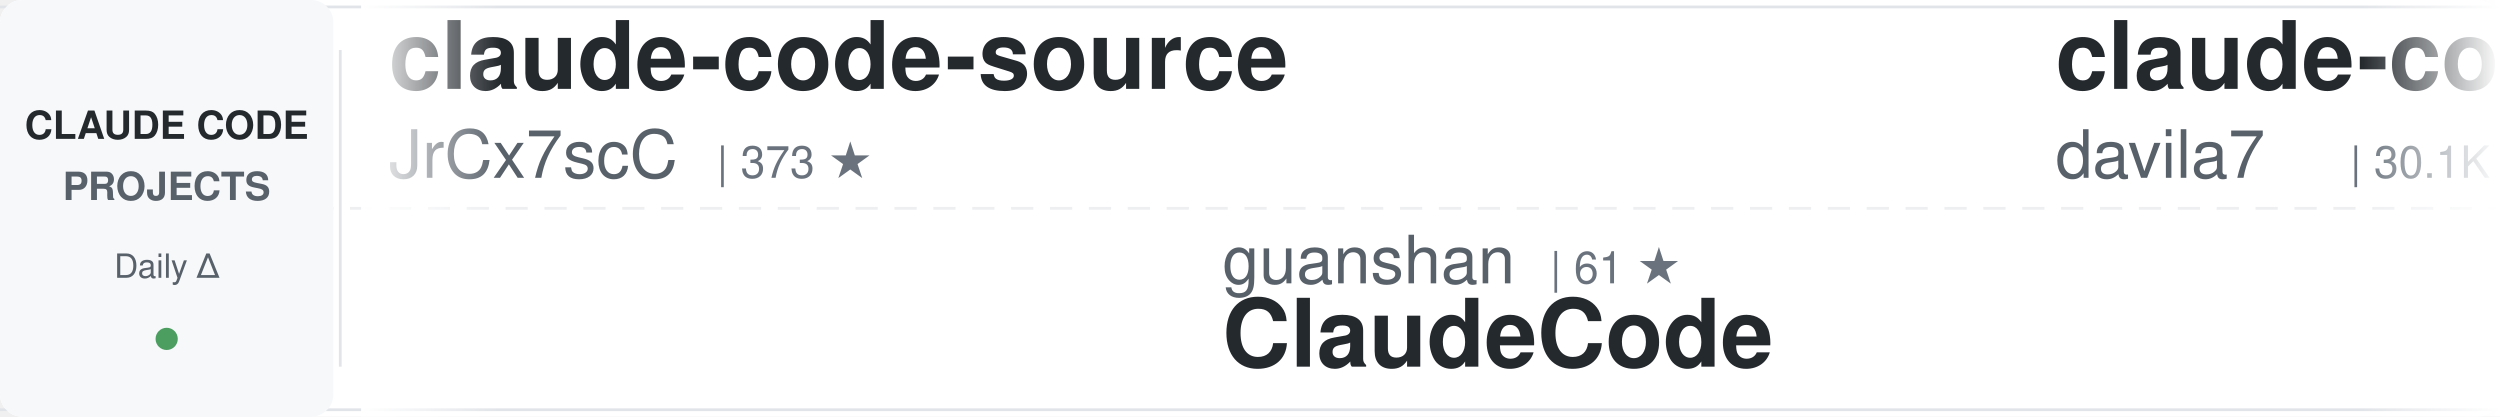
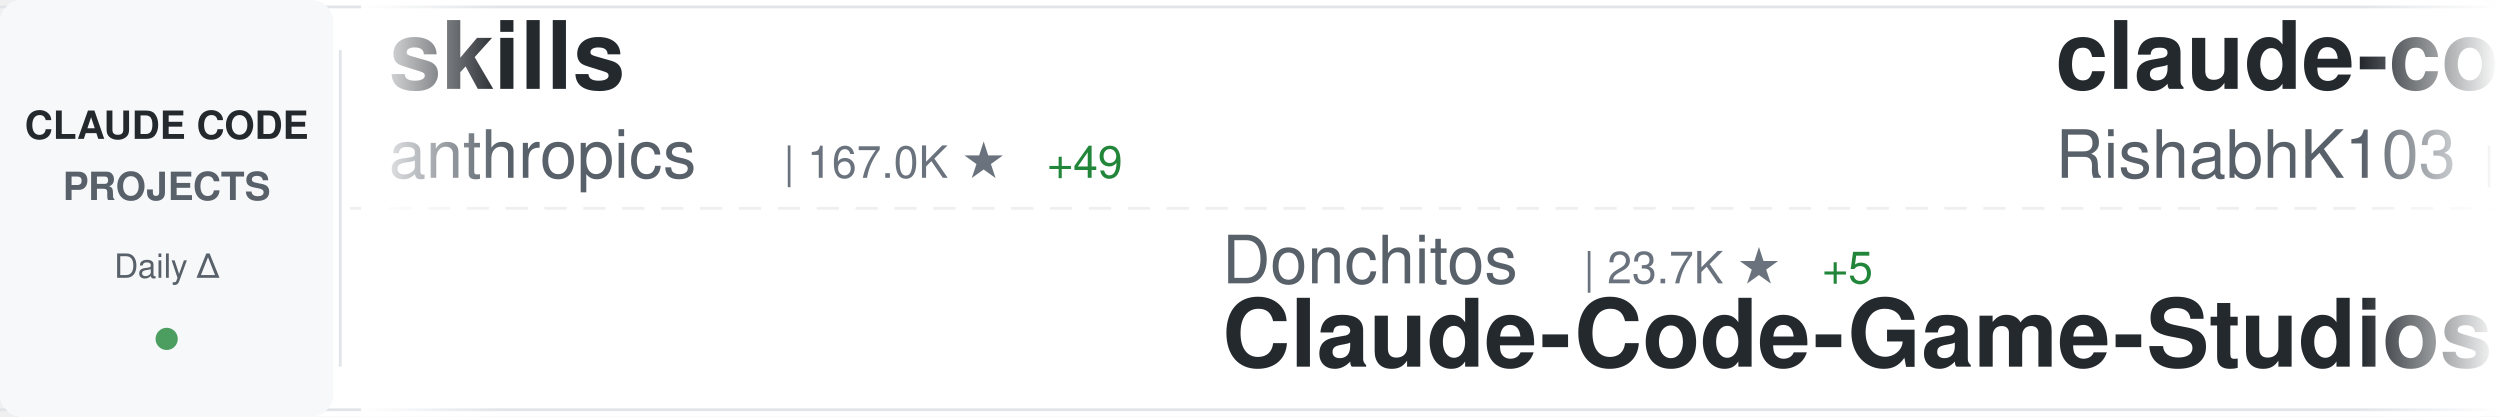
<svg xmlns="http://www.w3.org/2000/svg" width="900" height="150">
  <defs>
    <linearGradient id="awesomeLeftFade" x1="0%" y1="0%" x2="100%" y2="0%">
      <stop offset="0%" style="stop-color:#ffffff;stop-opacity:1" />
      <stop offset="100%" style="stop-color:#ffffff;stop-opacity:0" />
    </linearGradient>
    <linearGradient id="awesomeRightFade" x1="0%" y1="0%" x2="100%" y2="0%">
      <stop offset="0%" style="stop-color:#ffffff;stop-opacity:0" />
      <stop offset="100%" style="stop-color:#ffffff;stop-opacity:1" />
    </linearGradient>
  </defs>
  <rect width="900" height="150" fill="#ffffff" rx="8" />
  <rect x="0" y="2" width="900" height="1" fill="#e1e4e8" />
  <rect x="0" y="147" width="900" height="1" fill="#e1e4e8" />
  <line x1="0" y1="75" x2="900" y2="75" stroke="#e1e4e8" stroke-width="1" stroke-dasharray="8 6" opacity="0.6" />
  <rect x="0" y="0" width="120" height="150" fill="#f6f8fa" rx="8" />
  <text x="60" y="50" font-family="-apple-system, BlinkMacSystemFont, 'Segoe UI', Helvetica, Arial, sans-serif" font-size="14" font-weight="600" fill="#24292e" text-anchor="middle">CLAUDE CODE</text>
  <text x="60" y="72" font-family="-apple-system, BlinkMacSystemFont, 'Segoe UI', Helvetica, Arial, sans-serif" font-size="14" font-weight="600" fill="#586069" text-anchor="middle">PROJECTS</text>
  <text x="60" y="100" font-family="-apple-system, BlinkMacSystemFont, 'Segoe UI', Helvetica, Arial, sans-serif" font-size="12" font-weight="500" fill="#586069" text-anchor="middle">Daily Δ</text>
  <circle cx="60" cy="122" r="4" fill="#22863a" opacity="0.8" />
  <rect x="122" y="18" width="1" height="114" fill="#e1e4e8" />
  <clipPath id="awesomeTickerClip">
    <rect x="130" y="0" width="770" height="150" />
  </clipPath>
  <g clip-path="url(#awesomeTickerClip)">
    <g id="awesomeTickerItems">
      <animateTransform attributeName="transform" attributeType="XML" type="translate" from="0 0" to="-3000 0" dur="54s" repeatCount="indefinite" />
      <g transform="translate(0, 0)">
-         <text x="140" y="32" font-family="-apple-system, BlinkMacSystemFont, 'Segoe UI', Helvetica, Arial, sans-serif" font-size="34" font-weight="600" fill="#24292e">claude-code-source</text>
-         <text x="140" y="64" font-family="-apple-system, BlinkMacSystemFont, 'Segoe UI', Helvetica, Arial, sans-serif" font-size="24" font-weight="400" fill="#586069">JrCx7scC</text>
-         <text x="258" y="64" font-family="-apple-system, BlinkMacSystemFont, 'Segoe UI', Helvetica, Arial, sans-serif" font-size="16" font-weight="500" fill="#6a737d">| 373 ★</text>
+         <text x="140" y="32" font-family="-apple-system, BlinkMacSystemFont, 'Segoe UI', Helvetica, Arial, sans-serif" font-size="34" font-weight="600" fill="#24292e">skills</text>
+         <text x="140" y="64" font-family="-apple-system, BlinkMacSystemFont, 'Segoe UI', Helvetica, Arial, sans-serif" font-size="24" font-weight="400" fill="#586069">anthropics</text>
+         <text x="282" y="64" font-family="-apple-system, BlinkMacSystemFont, 'Segoe UI', Helvetica, Arial, sans-serif" font-size="16" font-weight="500" fill="#6a737d">| 167.0K ★</text>
+         <text x="377" y="64" font-family="-apple-system, BlinkMacSystemFont, 'Segoe UI', Helvetica, Arial, sans-serif" font-size="16" font-weight="500" fill="#22863a"> +49</text>
      </g>
      <g transform="translate(300, 0)">
-         <text x="140" y="102" font-family="-apple-system, BlinkMacSystemFont, 'Segoe UI', Helvetica, Arial, sans-serif" font-size="24" font-weight="400" fill="#586069">guanshan</text>
-         <text x="258" y="102" font-family="-apple-system, BlinkMacSystemFont, 'Segoe UI', Helvetica, Arial, sans-serif" font-size="16" font-weight="500" fill="#6a737d">| 61 ★</text>
-         <text x="140" y="132" font-family="-apple-system, BlinkMacSystemFont, 'Segoe UI', Helvetica, Arial, sans-serif" font-size="34" font-weight="600" fill="#24292e">ClaudeCode</text>
+         <text x="140" y="102" font-family="-apple-system, BlinkMacSystemFont, 'Segoe UI', Helvetica, Arial, sans-serif" font-size="24" font-weight="400" fill="#586069">Donchitos</text>
+         <text x="270" y="102" font-family="-apple-system, BlinkMacSystemFont, 'Segoe UI', Helvetica, Arial, sans-serif" font-size="16" font-weight="500" fill="#6a737d">| 23.7K ★</text>
+         <text x="356" y="102" font-family="-apple-system, BlinkMacSystemFont, 'Segoe UI', Helvetica, Arial, sans-serif" font-size="16" font-weight="500" fill="#22863a"> +5</text>
+         <text x="140" y="132" font-family="-apple-system, BlinkMacSystemFont, 'Segoe UI', Helvetica, Arial, sans-serif" font-size="34" font-weight="600" fill="#24292e">Claude-Code-Game-Studios</text>
      </g>
      <g transform="translate(600, 0)">
-         <text x="140" y="32" font-family="-apple-system, BlinkMacSystemFont, 'Segoe UI', Helvetica, Arial, sans-serif" font-size="34" font-weight="600" fill="#24292e">claude-code-templates</text>
-         <text x="140" y="64" font-family="-apple-system, BlinkMacSystemFont, 'Segoe UI', Helvetica, Arial, sans-serif" font-size="24" font-weight="400" fill="#586069">davila7</text>
-         <text x="246" y="64" font-family="-apple-system, BlinkMacSystemFont, 'Segoe UI', Helvetica, Arial, sans-serif" font-size="16" font-weight="500" fill="#6a737d">| 30.1K ★</text>
-         <text x="332" y="64" font-family="-apple-system, BlinkMacSystemFont, 'Segoe UI', Helvetica, Arial, sans-serif" font-size="16" font-weight="500" fill="#22863a"> +1</text>
+         <text x="140" y="32" font-family="-apple-system, BlinkMacSystemFont, 'Segoe UI', Helvetica, Arial, sans-serif" font-size="34" font-weight="600" fill="#24292e">claude-code</text>
+         <text x="140" y="64" font-family="-apple-system, BlinkMacSystemFont, 'Segoe UI', Helvetica, Arial, sans-serif" font-size="24" font-weight="400" fill="#586069">RishabhK103</text>
+         <text x="294" y="64" font-family="-apple-system, BlinkMacSystemFont, 'Segoe UI', Helvetica, Arial, sans-serif" font-size="16" font-weight="500" fill="#6a737d">| 106 ★</text>
      </g>
      <g transform="translate(900, 0)">
-         <text x="140" y="102" font-family="-apple-system, BlinkMacSystemFont, 'Segoe UI', Helvetica, Arial, sans-serif" font-size="24" font-weight="400" fill="#586069">codeaashu</text>
-         <text x="270" y="102" font-family="-apple-system, BlinkMacSystemFont, 'Segoe UI', Helvetica, Arial, sans-serif" font-size="16" font-weight="500" fill="#6a737d">| 3.2K ★</text>
-         <text x="347" y="102" font-family="-apple-system, BlinkMacSystemFont, 'Segoe UI', Helvetica, Arial, sans-serif" font-size="16" font-weight="500" fill="#22863a"> +3</text>
-         <text x="140" y="132" font-family="-apple-system, BlinkMacSystemFont, 'Segoe UI', Helvetica, Arial, sans-serif" font-size="34" font-weight="600" fill="#24292e">claude-code</text>
+         <text x="140" y="102" font-family="-apple-system, BlinkMacSystemFont, 'Segoe UI', Helvetica, Arial, sans-serif" font-size="24" font-weight="400" fill="#586069">lintsinghua</text>
+         <text x="294" y="102" font-family="-apple-system, BlinkMacSystemFont, 'Segoe UI', Helvetica, Arial, sans-serif" font-size="16" font-weight="500" fill="#6a737d">| 4.1K ★</text>
+         <text x="371" y="102" font-family="-apple-system, BlinkMacSystemFont, 'Segoe UI', Helvetica, Arial, sans-serif" font-size="16" font-weight="500" fill="#22863a"> +2</text>
+         <text x="140" y="132" font-family="-apple-system, BlinkMacSystemFont, 'Segoe UI', Helvetica, Arial, sans-serif" font-size="34" font-weight="600" fill="#24292e">claude-code-book</text>
      </g>
      <g transform="translate(1200, 0)">
-         <text x="140" y="32" font-family="-apple-system, BlinkMacSystemFont, 'Segoe UI', Helvetica, Arial, sans-serif" font-size="34" font-weight="600" fill="#24292e">claude-code</text>
-         <text x="140" y="64" font-family="-apple-system, BlinkMacSystemFont, 'Segoe UI', Helvetica, Arial, sans-serif" font-size="24" font-weight="400" fill="#586069">T-Lab-CUHKSZ</text>
-         <text x="306" y="64" font-family="-apple-system, BlinkMacSystemFont, 'Segoe UI', Helvetica, Arial, sans-serif" font-size="16" font-weight="500" fill="#6a737d">| 328 ★</text>
+         <text x="140" y="32" font-family="-apple-system, BlinkMacSystemFont, 'Segoe UI', Helvetica, Arial, sans-serif" font-size="34" font-weight="600" fill="#24292e">claude-code-router</text>
+         <text x="140" y="64" font-family="-apple-system, BlinkMacSystemFont, 'Segoe UI', Helvetica, Arial, sans-serif" font-size="24" font-weight="400" fill="#586069">musistudio</text>
+         <text x="282" y="64" font-family="-apple-system, BlinkMacSystemFont, 'Segoe UI', Helvetica, Arial, sans-serif" font-size="16" font-weight="500" fill="#6a737d">| 36.5K ★</text>
+         <text x="368" y="64" font-family="-apple-system, BlinkMacSystemFont, 'Segoe UI', Helvetica, Arial, sans-serif" font-size="16" font-weight="500" fill="#22863a"> +4</text>
      </g>
      <g transform="translate(1500, 0)">
-         <text x="140" y="102" font-family="-apple-system, BlinkMacSystemFont, 'Segoe UI', Helvetica, Arial, sans-serif" font-size="24" font-weight="400" fill="#586069">shareAI-lab</text>
-         <text x="294" y="102" font-family="-apple-system, BlinkMacSystemFont, 'Segoe UI', Helvetica, Arial, sans-serif" font-size="16" font-weight="500" fill="#6a737d">| 73.5K ★</text>
-         <text x="380" y="102" font-family="-apple-system, BlinkMacSystemFont, 'Segoe UI', Helvetica, Arial, sans-serif" font-size="16" font-weight="500" fill="#22863a"> +18</text>
-         <text x="140" y="132" font-family="-apple-system, BlinkMacSystemFont, 'Segoe UI', Helvetica, Arial, sans-serif" font-size="34" font-weight="600" fill="#24292e">learn-claude-code</text>
+         <text x="140" y="102" font-family="-apple-system, BlinkMacSystemFont, 'Segoe UI', Helvetica, Arial, sans-serif" font-size="24" font-weight="400" fill="#586069">luyao618</text>
+         <text x="258" y="102" font-family="-apple-system, BlinkMacSystemFont, 'Segoe UI', Helvetica, Arial, sans-serif" font-size="16" font-weight="500" fill="#6a737d">| 1.6K ★</text>
+         <text x="140" y="132" font-family="-apple-system, BlinkMacSystemFont, 'Segoe UI', Helvetica, Arial, sans-serif" font-size="34" font-weight="600" fill="#24292e">Claude-Code-Source-Study</text>
      </g>
      <g transform="translate(1800, 0)">
-         <text x="140" y="32" font-family="-apple-system, BlinkMacSystemFont, 'Segoe UI', Helvetica, Arial, sans-serif" font-size="34" font-weight="600" fill="#24292e">Dive-into-Claude-Code</text>
-         <text x="140" y="64" font-family="-apple-system, BlinkMacSystemFont, 'Segoe UI', Helvetica, Arial, sans-serif" font-size="24" font-weight="400" fill="#586069">VILA-Lab</text>
-         <text x="258" y="64" font-family="-apple-system, BlinkMacSystemFont, 'Segoe UI', Helvetica, Arial, sans-serif" font-size="16" font-weight="500" fill="#6a737d">| 2.0K ★</text>
-         <text x="335" y="64" font-family="-apple-system, BlinkMacSystemFont, 'Segoe UI', Helvetica, Arial, sans-serif" font-size="16" font-weight="500" fill="#22863a"> +1</text>
+         <text x="140" y="32" font-family="-apple-system, BlinkMacSystemFont, 'Segoe UI', Helvetica, Arial, sans-serif" font-size="34" font-weight="600" fill="#24292e">claude-code-guide</text>
+         <text x="140" y="64" font-family="-apple-system, BlinkMacSystemFont, 'Segoe UI', Helvetica, Arial, sans-serif" font-size="24" font-weight="400" fill="#586069">zebbern</text>
+         <text x="246" y="64" font-family="-apple-system, BlinkMacSystemFont, 'Segoe UI', Helvetica, Arial, sans-serif" font-size="16" font-weight="500" fill="#6a737d">| 4.5K ★</text>
+         <text x="323" y="64" font-family="-apple-system, BlinkMacSystemFont, 'Segoe UI', Helvetica, Arial, sans-serif" font-size="16" font-weight="500" fill="#22863a"> +3</text>
      </g>
      <g transform="translate(2100, 0)">
-         <text x="140" y="102" font-family="-apple-system, BlinkMacSystemFont, 'Segoe UI', Helvetica, Arial, sans-serif" font-size="24" font-weight="400" fill="#586069">https-deeplearning-ai</text>
-         <text x="414" y="102" font-family="-apple-system, BlinkMacSystemFont, 'Segoe UI', Helvetica, Arial, sans-serif" font-size="16" font-weight="500" fill="#6a737d">| 538 ★</text>
-         <text x="140" y="132" font-family="-apple-system, BlinkMacSystemFont, 'Segoe UI', Helvetica, Arial, sans-serif" font-size="34" font-weight="600" fill="#24292e">sc-claude-code-files</text>
+         <text x="140" y="102" font-family="-apple-system, BlinkMacSystemFont, 'Segoe UI', Helvetica, Arial, sans-serif" font-size="24" font-weight="400" fill="#586069">Chachamaru127</text>
+         <text x="318" y="102" font-family="-apple-system, BlinkMacSystemFont, 'Segoe UI', Helvetica, Arial, sans-serif" font-size="16" font-weight="500" fill="#6a737d">| 3.0K ★</text>
+         <text x="140" y="132" font-family="-apple-system, BlinkMacSystemFont, 'Segoe UI', Helvetica, Arial, sans-serif" font-size="34" font-weight="600" fill="#24292e">claude-code-harness</text>
      </g>
      <g transform="translate(2400, 0)">
-         <text x="140" y="32" font-family="-apple-system, BlinkMacSystemFont, 'Segoe UI', Helvetica, Arial, sans-serif" font-size="34" font-weight="600" fill="#24292e">Claude-code</text>
-         <text x="140" y="64" font-family="-apple-system, BlinkMacSystemFont, 'Segoe UI', Helvetica, Arial, sans-serif" font-size="24" font-weight="400" fill="#586069">zstmfhy</text>
-         <text x="246" y="64" font-family="-apple-system, BlinkMacSystemFont, 'Segoe UI', Helvetica, Arial, sans-serif" font-size="16" font-weight="500" fill="#6a737d">| 190 ★</text>
+         <text x="140" y="32" font-family="-apple-system, BlinkMacSystemFont, 'Segoe UI', Helvetica, Arial, sans-serif" font-size="34" font-weight="600" fill="#24292e">how-claude-code-works</text>
+         <text x="140" y="64" font-family="-apple-system, BlinkMacSystemFont, 'Segoe UI', Helvetica, Arial, sans-serif" font-size="24" font-weight="400" fill="#586069">Windy3f3f3f3f</text>
+         <text x="318" y="64" font-family="-apple-system, BlinkMacSystemFont, 'Segoe UI', Helvetica, Arial, sans-serif" font-size="16" font-weight="500" fill="#6a737d">| 3.4K ★</text>
+         <text x="395" y="64" font-family="-apple-system, BlinkMacSystemFont, 'Segoe UI', Helvetica, Arial, sans-serif" font-size="16" font-weight="500" fill="#22863a"> +2</text>
      </g>
      <g transform="translate(2700, 0)">
-         <text x="140" y="102" font-family="-apple-system, BlinkMacSystemFont, 'Segoe UI', Helvetica, Arial, sans-serif" font-size="24" font-weight="400" fill="#586069">feiskyer</text>
-         <text x="258" y="102" font-family="-apple-system, BlinkMacSystemFont, 'Segoe UI', Helvetica, Arial, sans-serif" font-size="16" font-weight="500" fill="#6a737d">| 1.6K ★</text>
-         <text x="140" y="132" font-family="-apple-system, BlinkMacSystemFont, 'Segoe UI', Helvetica, Arial, sans-serif" font-size="34" font-weight="600" fill="#24292e">claude-code-settings</text>
+         <text x="140" y="102" font-family="-apple-system, BlinkMacSystemFont, 'Segoe UI', Helvetica, Arial, sans-serif" font-size="24" font-weight="400" fill="#586069">ghuntley</text>
+         <text x="258" y="102" font-family="-apple-system, BlinkMacSystemFont, 'Segoe UI', Helvetica, Arial, sans-serif" font-size="16" font-weight="500" fill="#6a737d">| 987 ★</text>
+         <text x="140" y="132" font-family="-apple-system, BlinkMacSystemFont, 'Segoe UI', Helvetica, Arial, sans-serif" font-size="34" font-weight="600" fill="#24292e">claude-code-source-code-...</text>
      </g>
      <g transform="translate(3000, 0)">
-         <text x="140" y="32" font-family="-apple-system, BlinkMacSystemFont, 'Segoe UI', Helvetica, Arial, sans-serif" font-size="34" font-weight="600" fill="#24292e">claude-code-source</text>
-         <text x="140" y="64" font-family="-apple-system, BlinkMacSystemFont, 'Segoe UI', Helvetica, Arial, sans-serif" font-size="24" font-weight="400" fill="#586069">JrCx7scC</text>
-         <text x="258" y="64" font-family="-apple-system, BlinkMacSystemFont, 'Segoe UI', Helvetica, Arial, sans-serif" font-size="16" font-weight="500" fill="#6a737d">| 373 ★</text>
+         <text x="140" y="32" font-family="-apple-system, BlinkMacSystemFont, 'Segoe UI', Helvetica, Arial, sans-serif" font-size="34" font-weight="600" fill="#24292e">skills</text>
+         <text x="140" y="64" font-family="-apple-system, BlinkMacSystemFont, 'Segoe UI', Helvetica, Arial, sans-serif" font-size="24" font-weight="400" fill="#586069">anthropics</text>
+         <text x="282" y="64" font-family="-apple-system, BlinkMacSystemFont, 'Segoe UI', Helvetica, Arial, sans-serif" font-size="16" font-weight="500" fill="#6a737d">| 167.0K ★</text>
+         <text x="377" y="64" font-family="-apple-system, BlinkMacSystemFont, 'Segoe UI', Helvetica, Arial, sans-serif" font-size="16" font-weight="500" fill="#22863a"> +49</text>
      </g>
      <g transform="translate(3300, 0)">
-         <text x="140" y="102" font-family="-apple-system, BlinkMacSystemFont, 'Segoe UI', Helvetica, Arial, sans-serif" font-size="24" font-weight="400" fill="#586069">guanshan</text>
-         <text x="258" y="102" font-family="-apple-system, BlinkMacSystemFont, 'Segoe UI', Helvetica, Arial, sans-serif" font-size="16" font-weight="500" fill="#6a737d">| 61 ★</text>
-         <text x="140" y="132" font-family="-apple-system, BlinkMacSystemFont, 'Segoe UI', Helvetica, Arial, sans-serif" font-size="34" font-weight="600" fill="#24292e">ClaudeCode</text>
+         <text x="140" y="102" font-family="-apple-system, BlinkMacSystemFont, 'Segoe UI', Helvetica, Arial, sans-serif" font-size="24" font-weight="400" fill="#586069">Donchitos</text>
+         <text x="270" y="102" font-family="-apple-system, BlinkMacSystemFont, 'Segoe UI', Helvetica, Arial, sans-serif" font-size="16" font-weight="500" fill="#6a737d">| 23.7K ★</text>
+         <text x="356" y="102" font-family="-apple-system, BlinkMacSystemFont, 'Segoe UI', Helvetica, Arial, sans-serif" font-size="16" font-weight="500" fill="#22863a"> +5</text>
+         <text x="140" y="132" font-family="-apple-system, BlinkMacSystemFont, 'Segoe UI', Helvetica, Arial, sans-serif" font-size="34" font-weight="600" fill="#24292e">Claude-Code-Game-Studios</text>
      </g>
      <g transform="translate(3600, 0)">
-         <text x="140" y="32" font-family="-apple-system, BlinkMacSystemFont, 'Segoe UI', Helvetica, Arial, sans-serif" font-size="34" font-weight="600" fill="#24292e">claude-code-templates</text>
-         <text x="140" y="64" font-family="-apple-system, BlinkMacSystemFont, 'Segoe UI', Helvetica, Arial, sans-serif" font-size="24" font-weight="400" fill="#586069">davila7</text>
-         <text x="246" y="64" font-family="-apple-system, BlinkMacSystemFont, 'Segoe UI', Helvetica, Arial, sans-serif" font-size="16" font-weight="500" fill="#6a737d">| 30.1K ★</text>
-         <text x="332" y="64" font-family="-apple-system, BlinkMacSystemFont, 'Segoe UI', Helvetica, Arial, sans-serif" font-size="16" font-weight="500" fill="#22863a"> +1</text>
+         <text x="140" y="32" font-family="-apple-system, BlinkMacSystemFont, 'Segoe UI', Helvetica, Arial, sans-serif" font-size="34" font-weight="600" fill="#24292e">claude-code</text>
+         <text x="140" y="64" font-family="-apple-system, BlinkMacSystemFont, 'Segoe UI', Helvetica, Arial, sans-serif" font-size="24" font-weight="400" fill="#586069">RishabhK103</text>
+         <text x="294" y="64" font-family="-apple-system, BlinkMacSystemFont, 'Segoe UI', Helvetica, Arial, sans-serif" font-size="16" font-weight="500" fill="#6a737d">| 106 ★</text>
      </g>
      <g transform="translate(3900, 0)">
-         <text x="140" y="102" font-family="-apple-system, BlinkMacSystemFont, 'Segoe UI', Helvetica, Arial, sans-serif" font-size="24" font-weight="400" fill="#586069">codeaashu</text>
-         <text x="270" y="102" font-family="-apple-system, BlinkMacSystemFont, 'Segoe UI', Helvetica, Arial, sans-serif" font-size="16" font-weight="500" fill="#6a737d">| 3.2K ★</text>
-         <text x="347" y="102" font-family="-apple-system, BlinkMacSystemFont, 'Segoe UI', Helvetica, Arial, sans-serif" font-size="16" font-weight="500" fill="#22863a"> +3</text>
-         <text x="140" y="132" font-family="-apple-system, BlinkMacSystemFont, 'Segoe UI', Helvetica, Arial, sans-serif" font-size="34" font-weight="600" fill="#24292e">claude-code</text>
+         <text x="140" y="102" font-family="-apple-system, BlinkMacSystemFont, 'Segoe UI', Helvetica, Arial, sans-serif" font-size="24" font-weight="400" fill="#586069">lintsinghua</text>
+         <text x="294" y="102" font-family="-apple-system, BlinkMacSystemFont, 'Segoe UI', Helvetica, Arial, sans-serif" font-size="16" font-weight="500" fill="#6a737d">| 4.1K ★</text>
+         <text x="371" y="102" font-family="-apple-system, BlinkMacSystemFont, 'Segoe UI', Helvetica, Arial, sans-serif" font-size="16" font-weight="500" fill="#22863a"> +2</text>
+         <text x="140" y="132" font-family="-apple-system, BlinkMacSystemFont, 'Segoe UI', Helvetica, Arial, sans-serif" font-size="34" font-weight="600" fill="#24292e">claude-code-book</text>
      </g>
    </g>
  </g>
  <rect x="130" y="0" width="50" height="150" fill="url(#awesomeLeftFade)" />
  <rect x="850" y="0" width="50" height="150" fill="url(#awesomeRightFade)" />
</svg>
